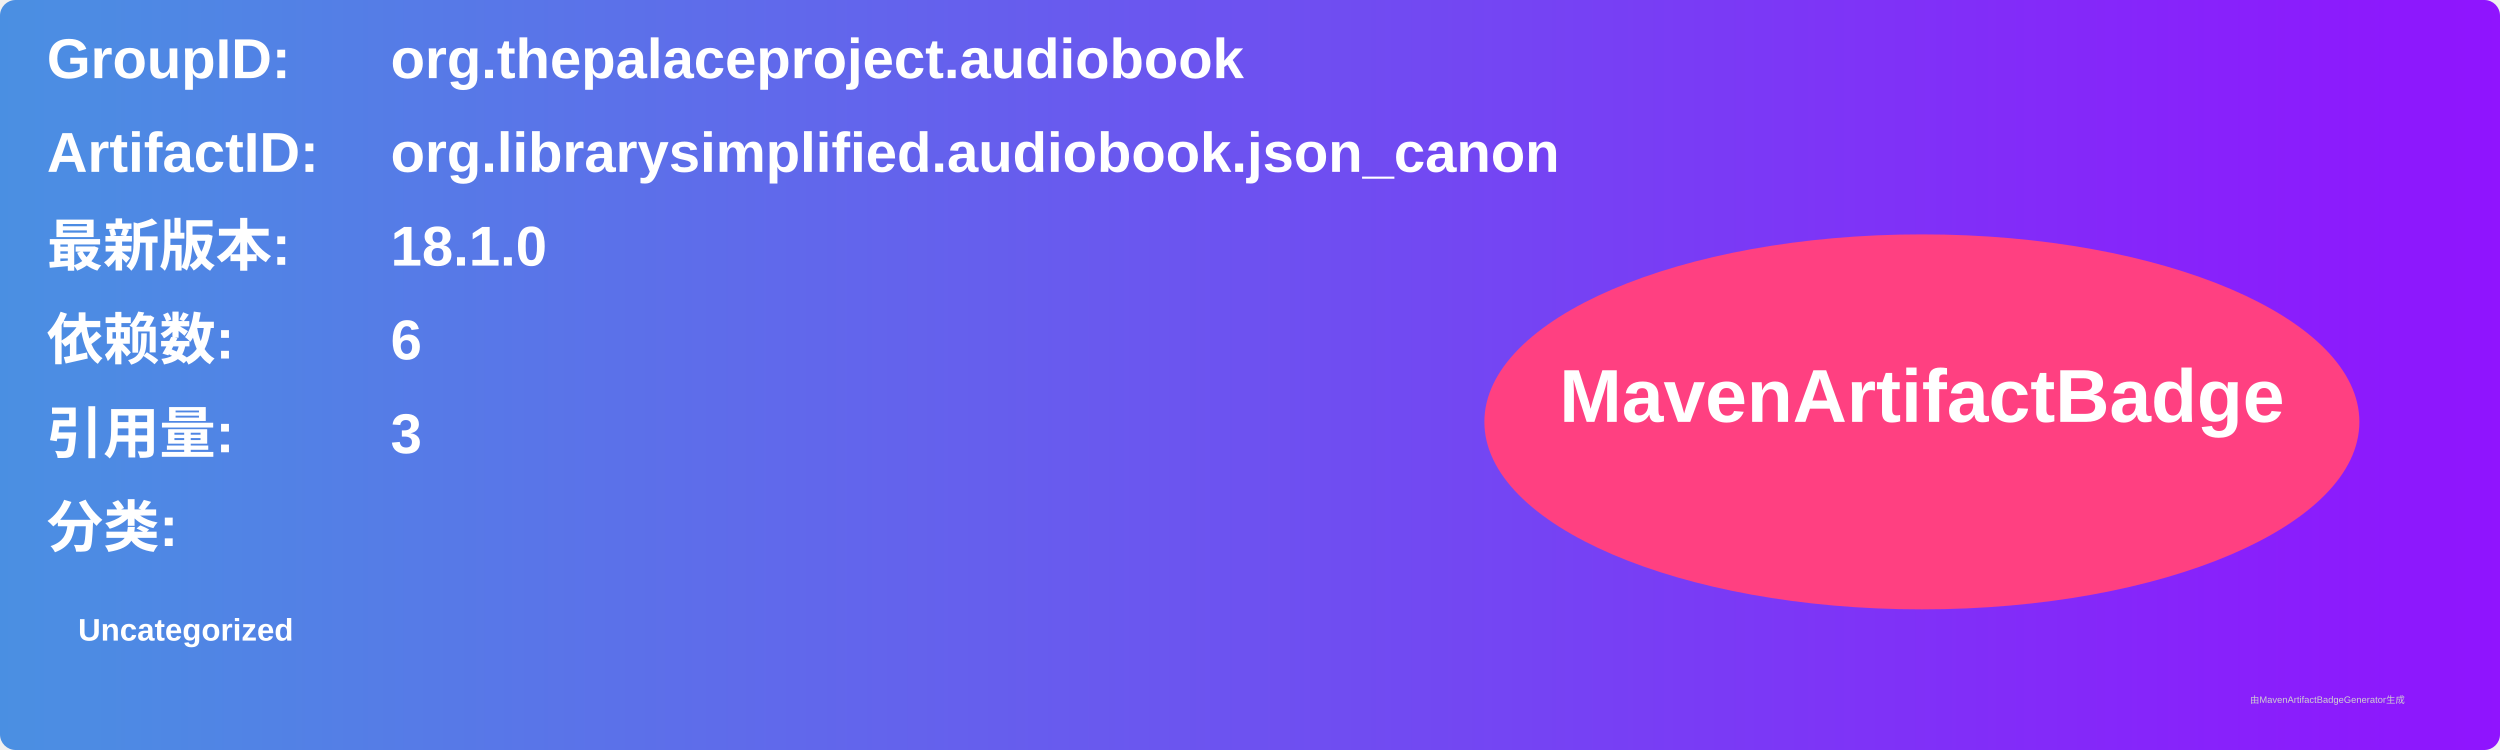
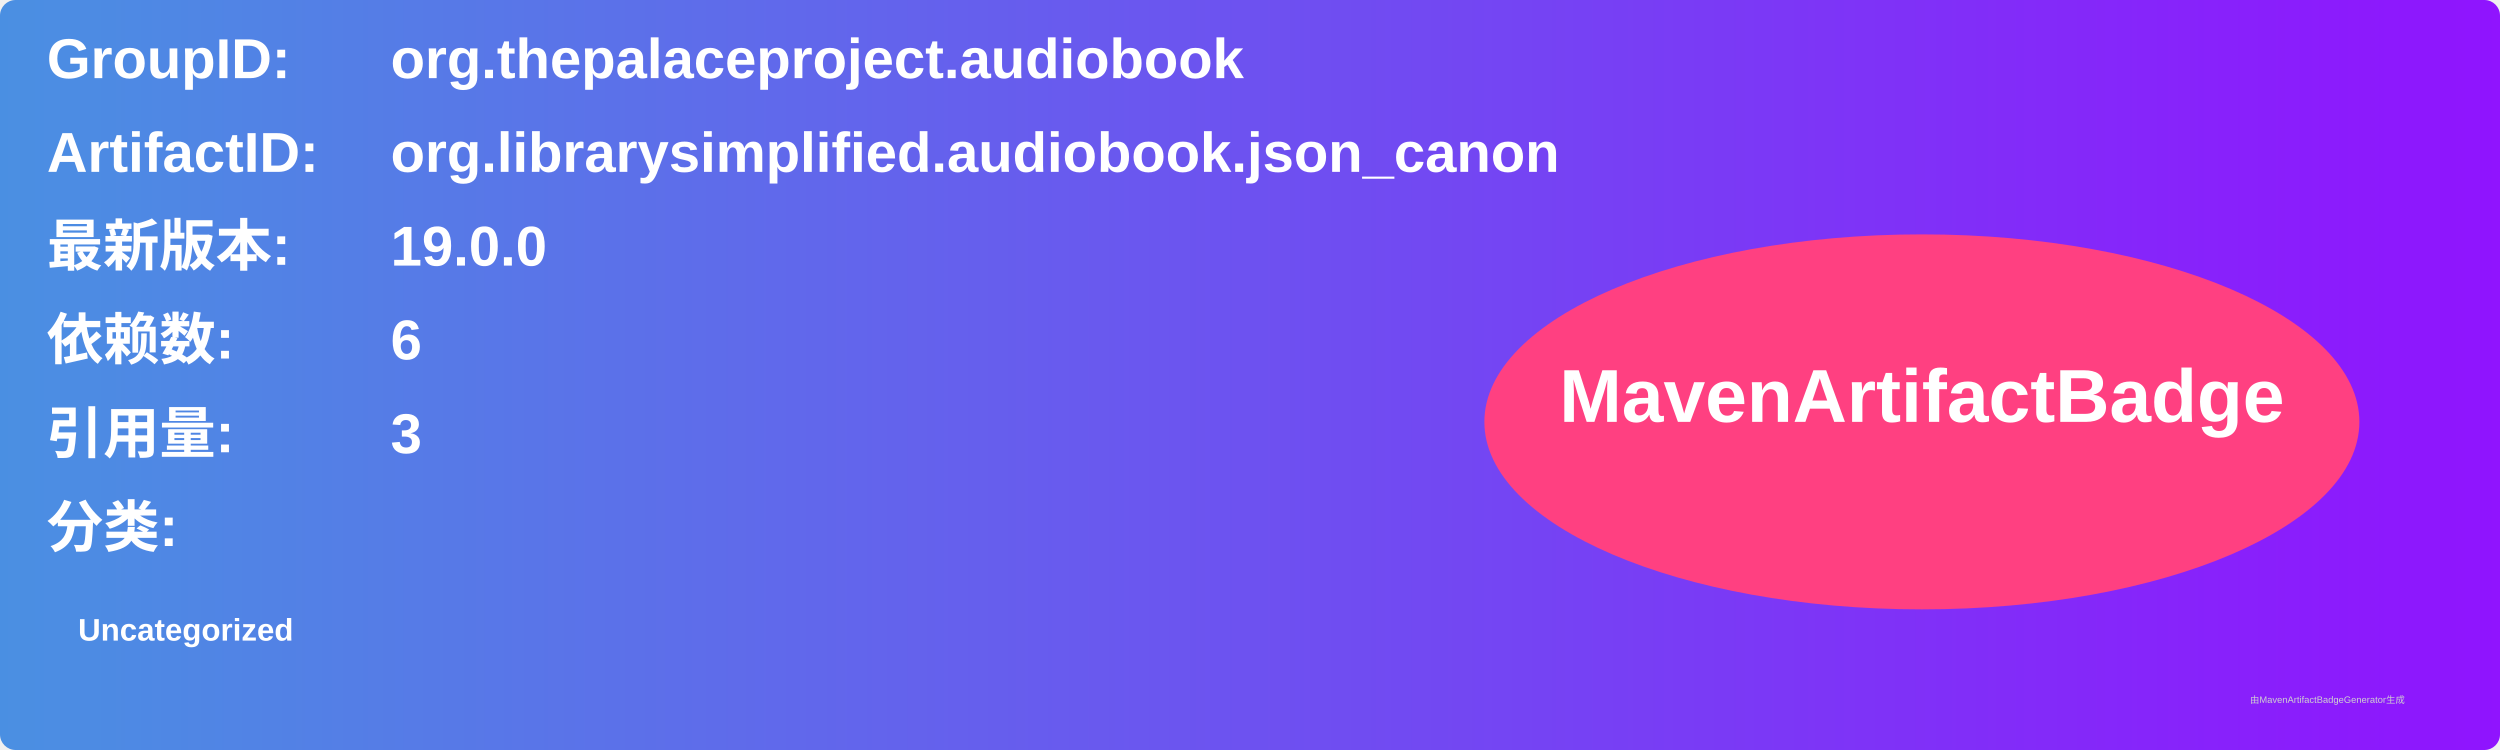
<svg xmlns="http://www.w3.org/2000/svg" width="800" height="240" viewBox="0 0 800 240">
  <linearGradient id="grad" x1="0%" y1="0%" x2="100%" y2="0%">
    <stop offset="0%" stop-color="#4a90e2" />
    <stop offset="100%" stop-color="#9013fe" />
  </linearGradient>
  <rect width="100%" height="100%" rx="5" ry="5" fill="url(#grad)" />
  <g transform="translate(15, 15)">
    <text x="0" y="10" font-family="Arial" font-size="18" fill="white" font-weight="bold" width="260">GroupID:</text>
    <text x="110" y="10" font-family="Arial" font-size="18" fill="white" font-weight="bold" width="460">org.thepalaceproject.audiobook</text>
    <text x="0" y="40" font-family="Arial" font-size="18" fill="white" font-weight="bold" width="260">ArtifactID:</text>
    <text x="110" y="40" font-family="Arial" font-size="18" fill="white" font-weight="bold" width="460">org.librarysimplified.audiobook.json_canon</text>
    <text x="0" y="70" font-family="Arial" font-size="18" fill="white" font-weight="bold">最新版本:</text>
    <text x="110" y="70" font-family="Arial" font-size="18" fill="white" font-weight="bold">
-       <tspan font-weight="bold">18.1.0</tspan>
+       <tspan font-weight="bold">19.0.0</tspan>
    </text>
    <text x="0" y="100" font-family="Arial" font-size="18" fill="white" font-weight="bold">依赖数: </text>
    <text x="110" y="100" font-family="Arial" font-size="18" fill="white">
      <tspan font-weight="bold">6</tspan>
    </text>
    <text x="0" y="130" font-family="Arial" font-size="18" fill="white" font-weight="bold">引用量: </text>
    <text x="110" y="130" font-family="Arial" font-size="18" fill="white">
      <tspan font-weight="bold">3</tspan>
    </text>
    <text x="0" y="160" font-family="Arial" font-size="18" fill="white" font-weight="bold">分类:</text>
    <text x="10" y="190" font-family="Arial" font-size="10" fill="white">
      <tspan font-weight="bold">Uncategorized</tspan>
    </text>
    <ellipse cx="600" cy="120" rx="140" ry="60" fill="#ff4081" />
    <text x="600" y="120" text-anchor="middle" font-family="Arial" font-size="24" fill="white" font-weight="bold">MavenArtifactBadge</text>
  </g>
  <text x="720" y="225" font-family="Arial" font-size="3" fill="#d0d0d0">由MavenArtifactBadgeGenerator生成</text>
</svg>
